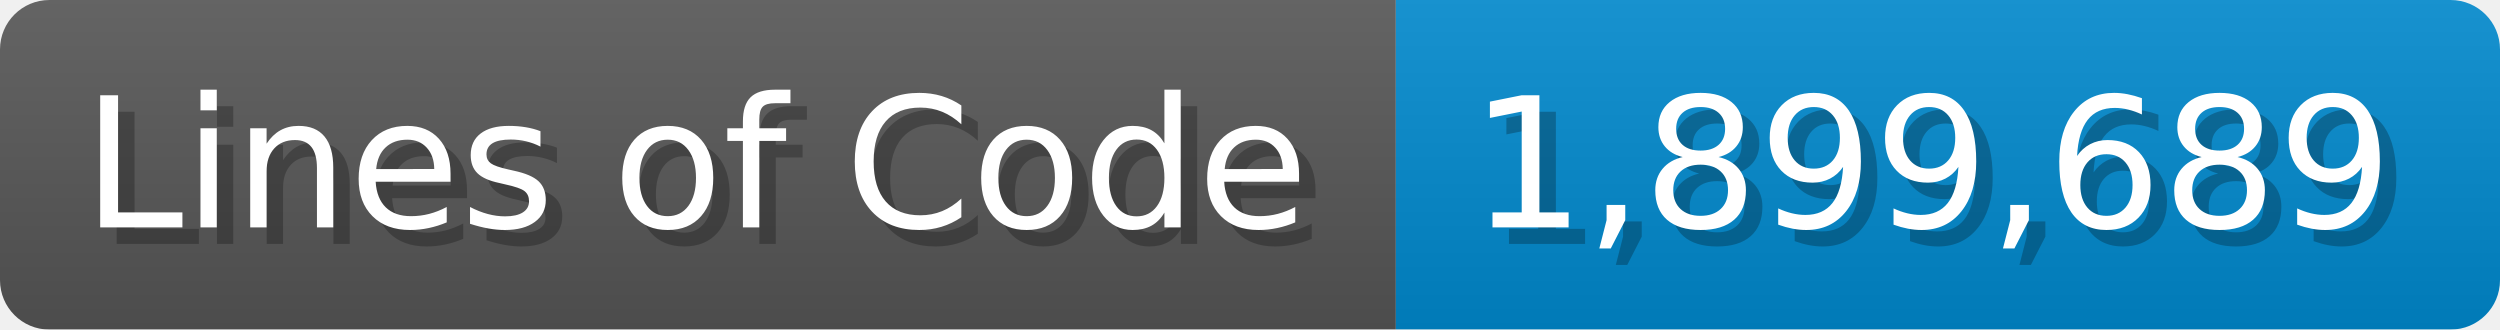
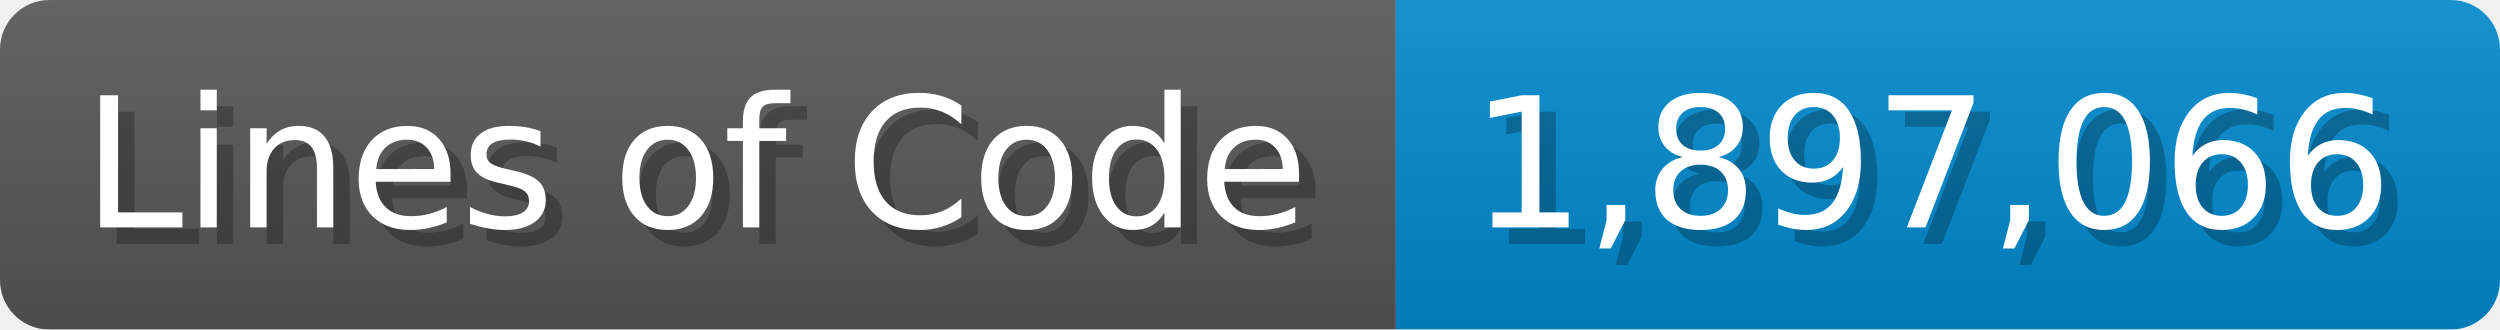
<svg xmlns="http://www.w3.org/2000/svg" width="151.7" height="20" viewBox="0 0 1517 200">
  <linearGradient id="a" x2="0" y2="100%">
    <stop offset="0" stop-opacity=".1" stop-color="#EEE" />
    <stop offset="1" stop-opacity=".1" />
  </linearGradient>
  <mask id="m">
    <rect width="1517" height="200" rx="30" fill="#FFF" />
  </mask>
  <g mask="url(#m)">
    <rect width="847" height="200" fill="#555" />
    <rect width="670" height="200" fill="#08C" x="847" />
    <rect width="1517" height="200" fill="url(#a)" />
  </g>
  <g fill="#fff" text-anchor="start" font-family="Verdana,DejaVu Sans,sans-serif" font-size="110">
    <text x="60" y="148" textLength="747" fill="#000" opacity="0.25">Lines of Code</text>
    <text x="50" y="138" textLength="747">Lines of Code</text>
-     <text x="902" y="148" textLength="570" fill="#000" opacity="0.25">1,899,689</text>
-     <text x="892" y="138" textLength="570">1,899,689</text>
+     <text x="902" y="148" textLength="570" fill="#000" opacity="0.25">1,897,066</text>
+     <text x="892" y="138" textLength="570">1,897,066</text>
  </g>
</svg>
